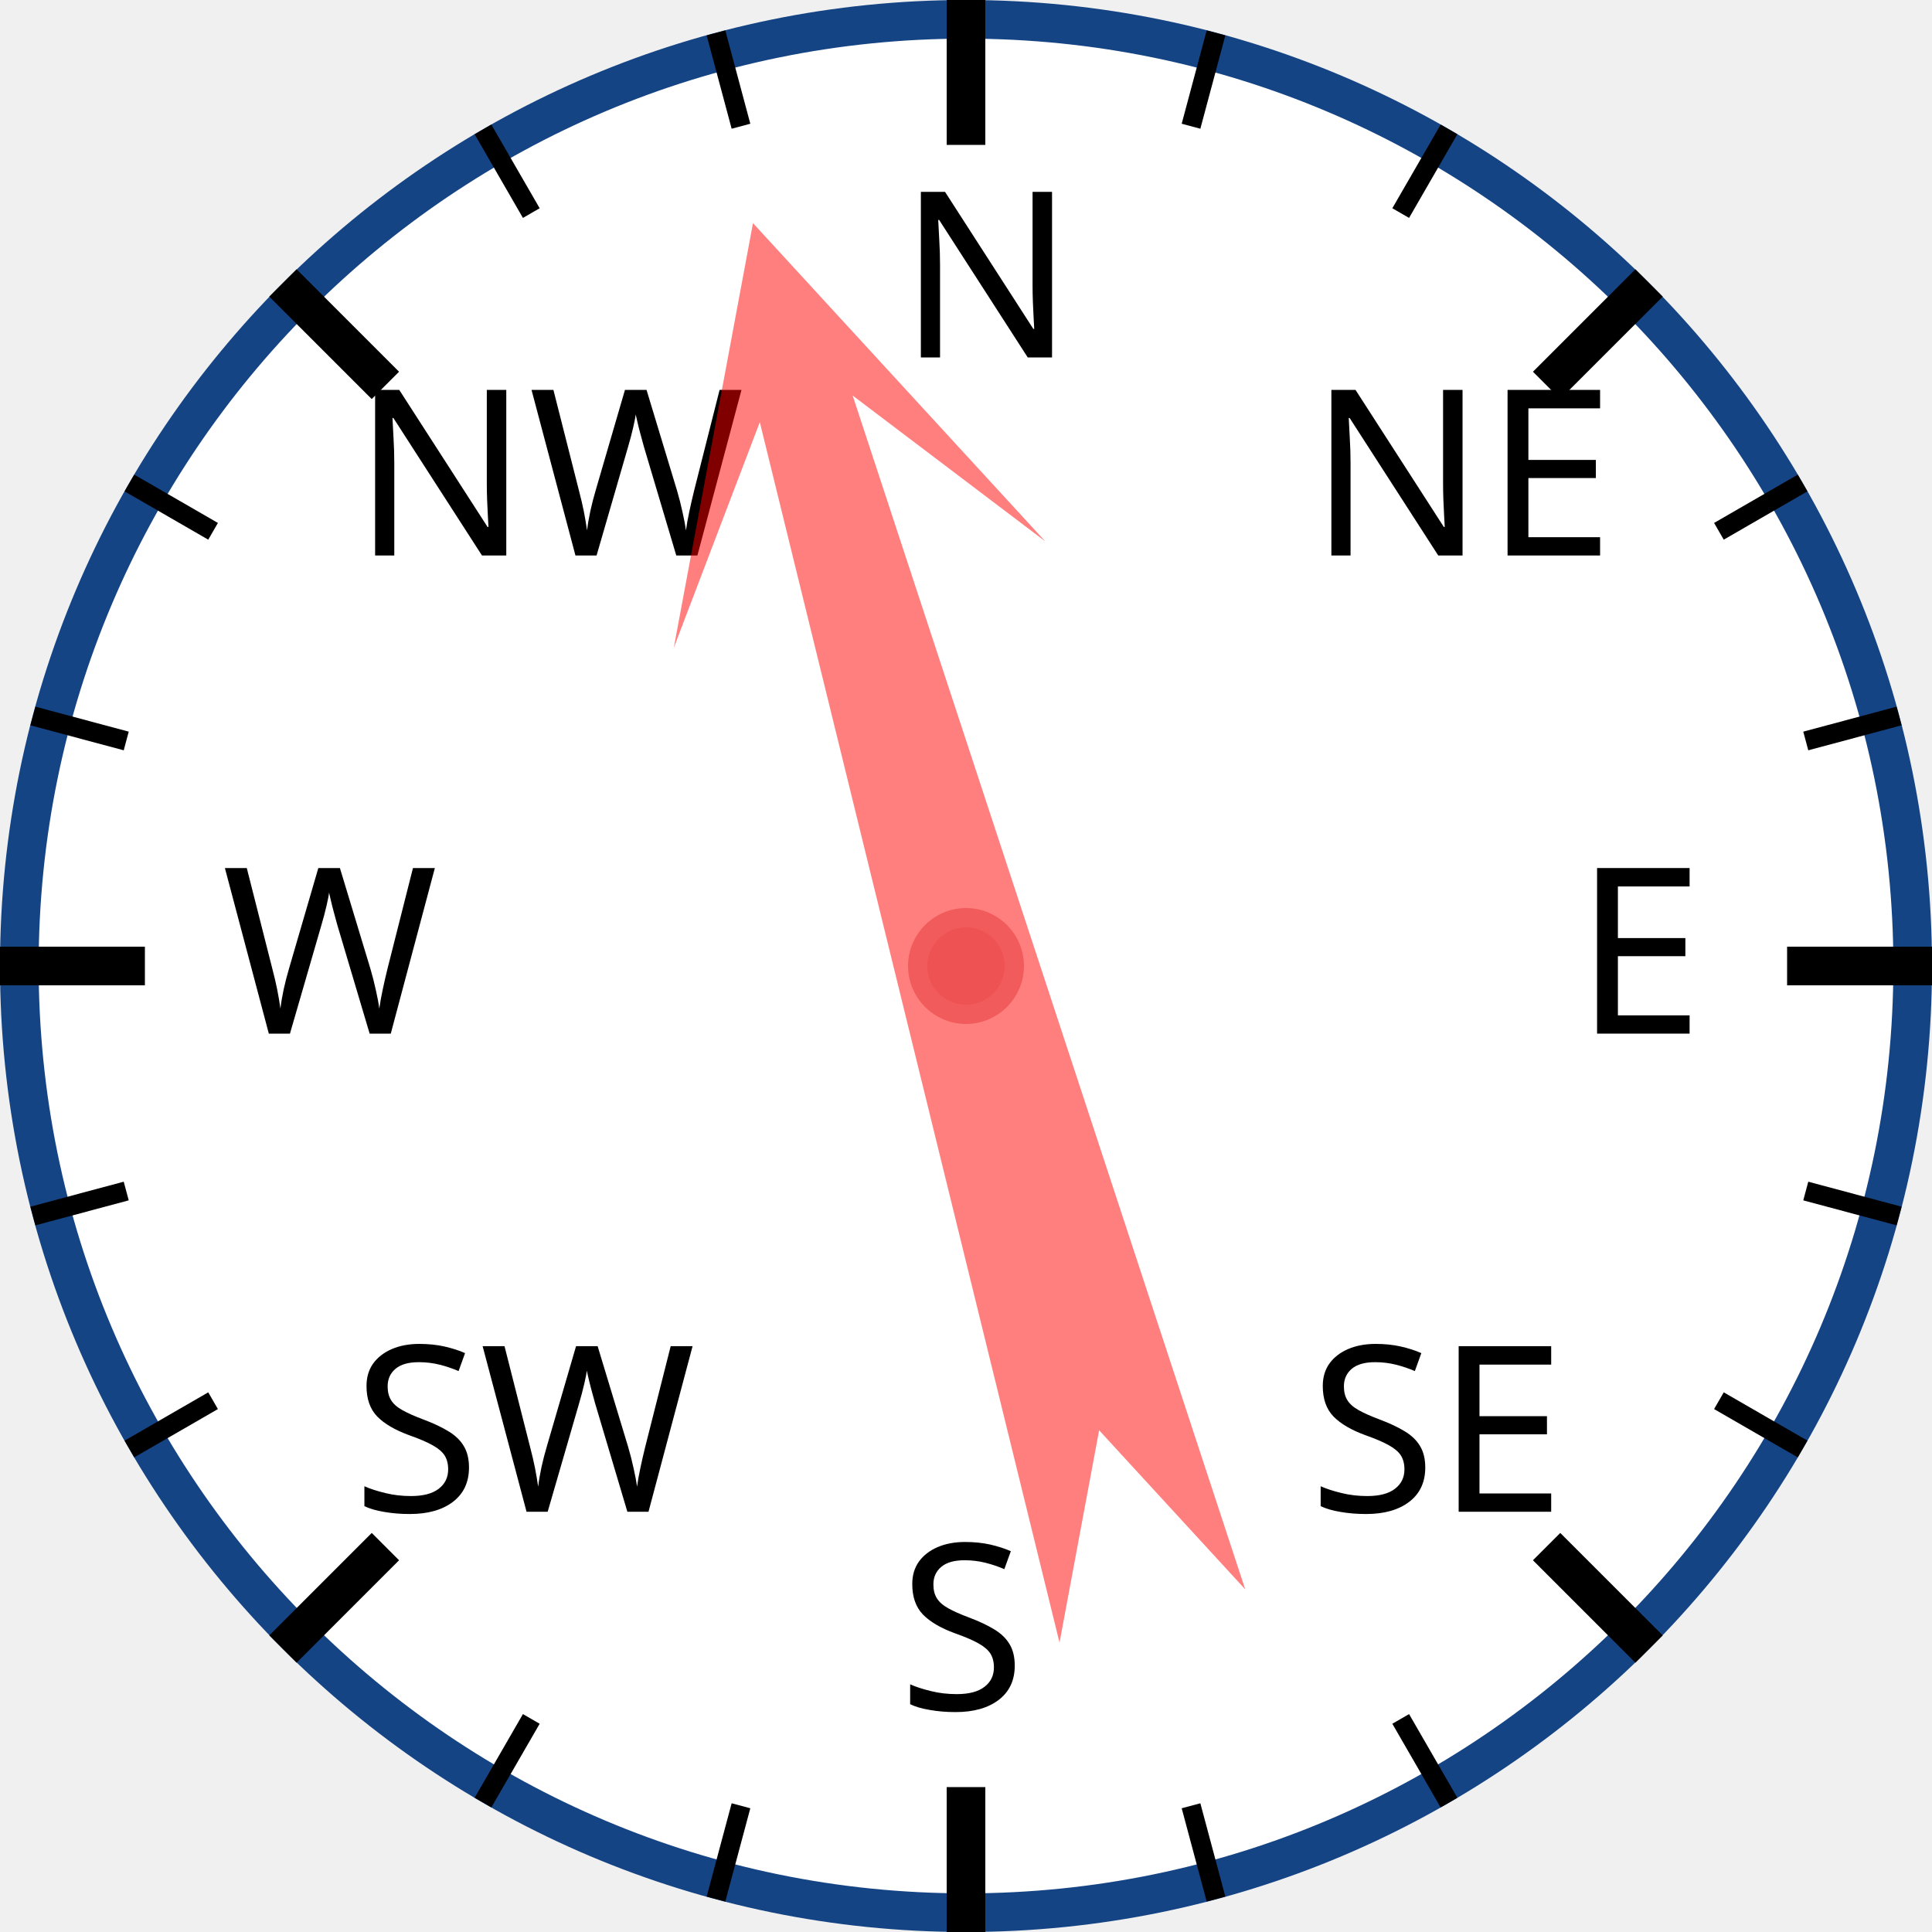
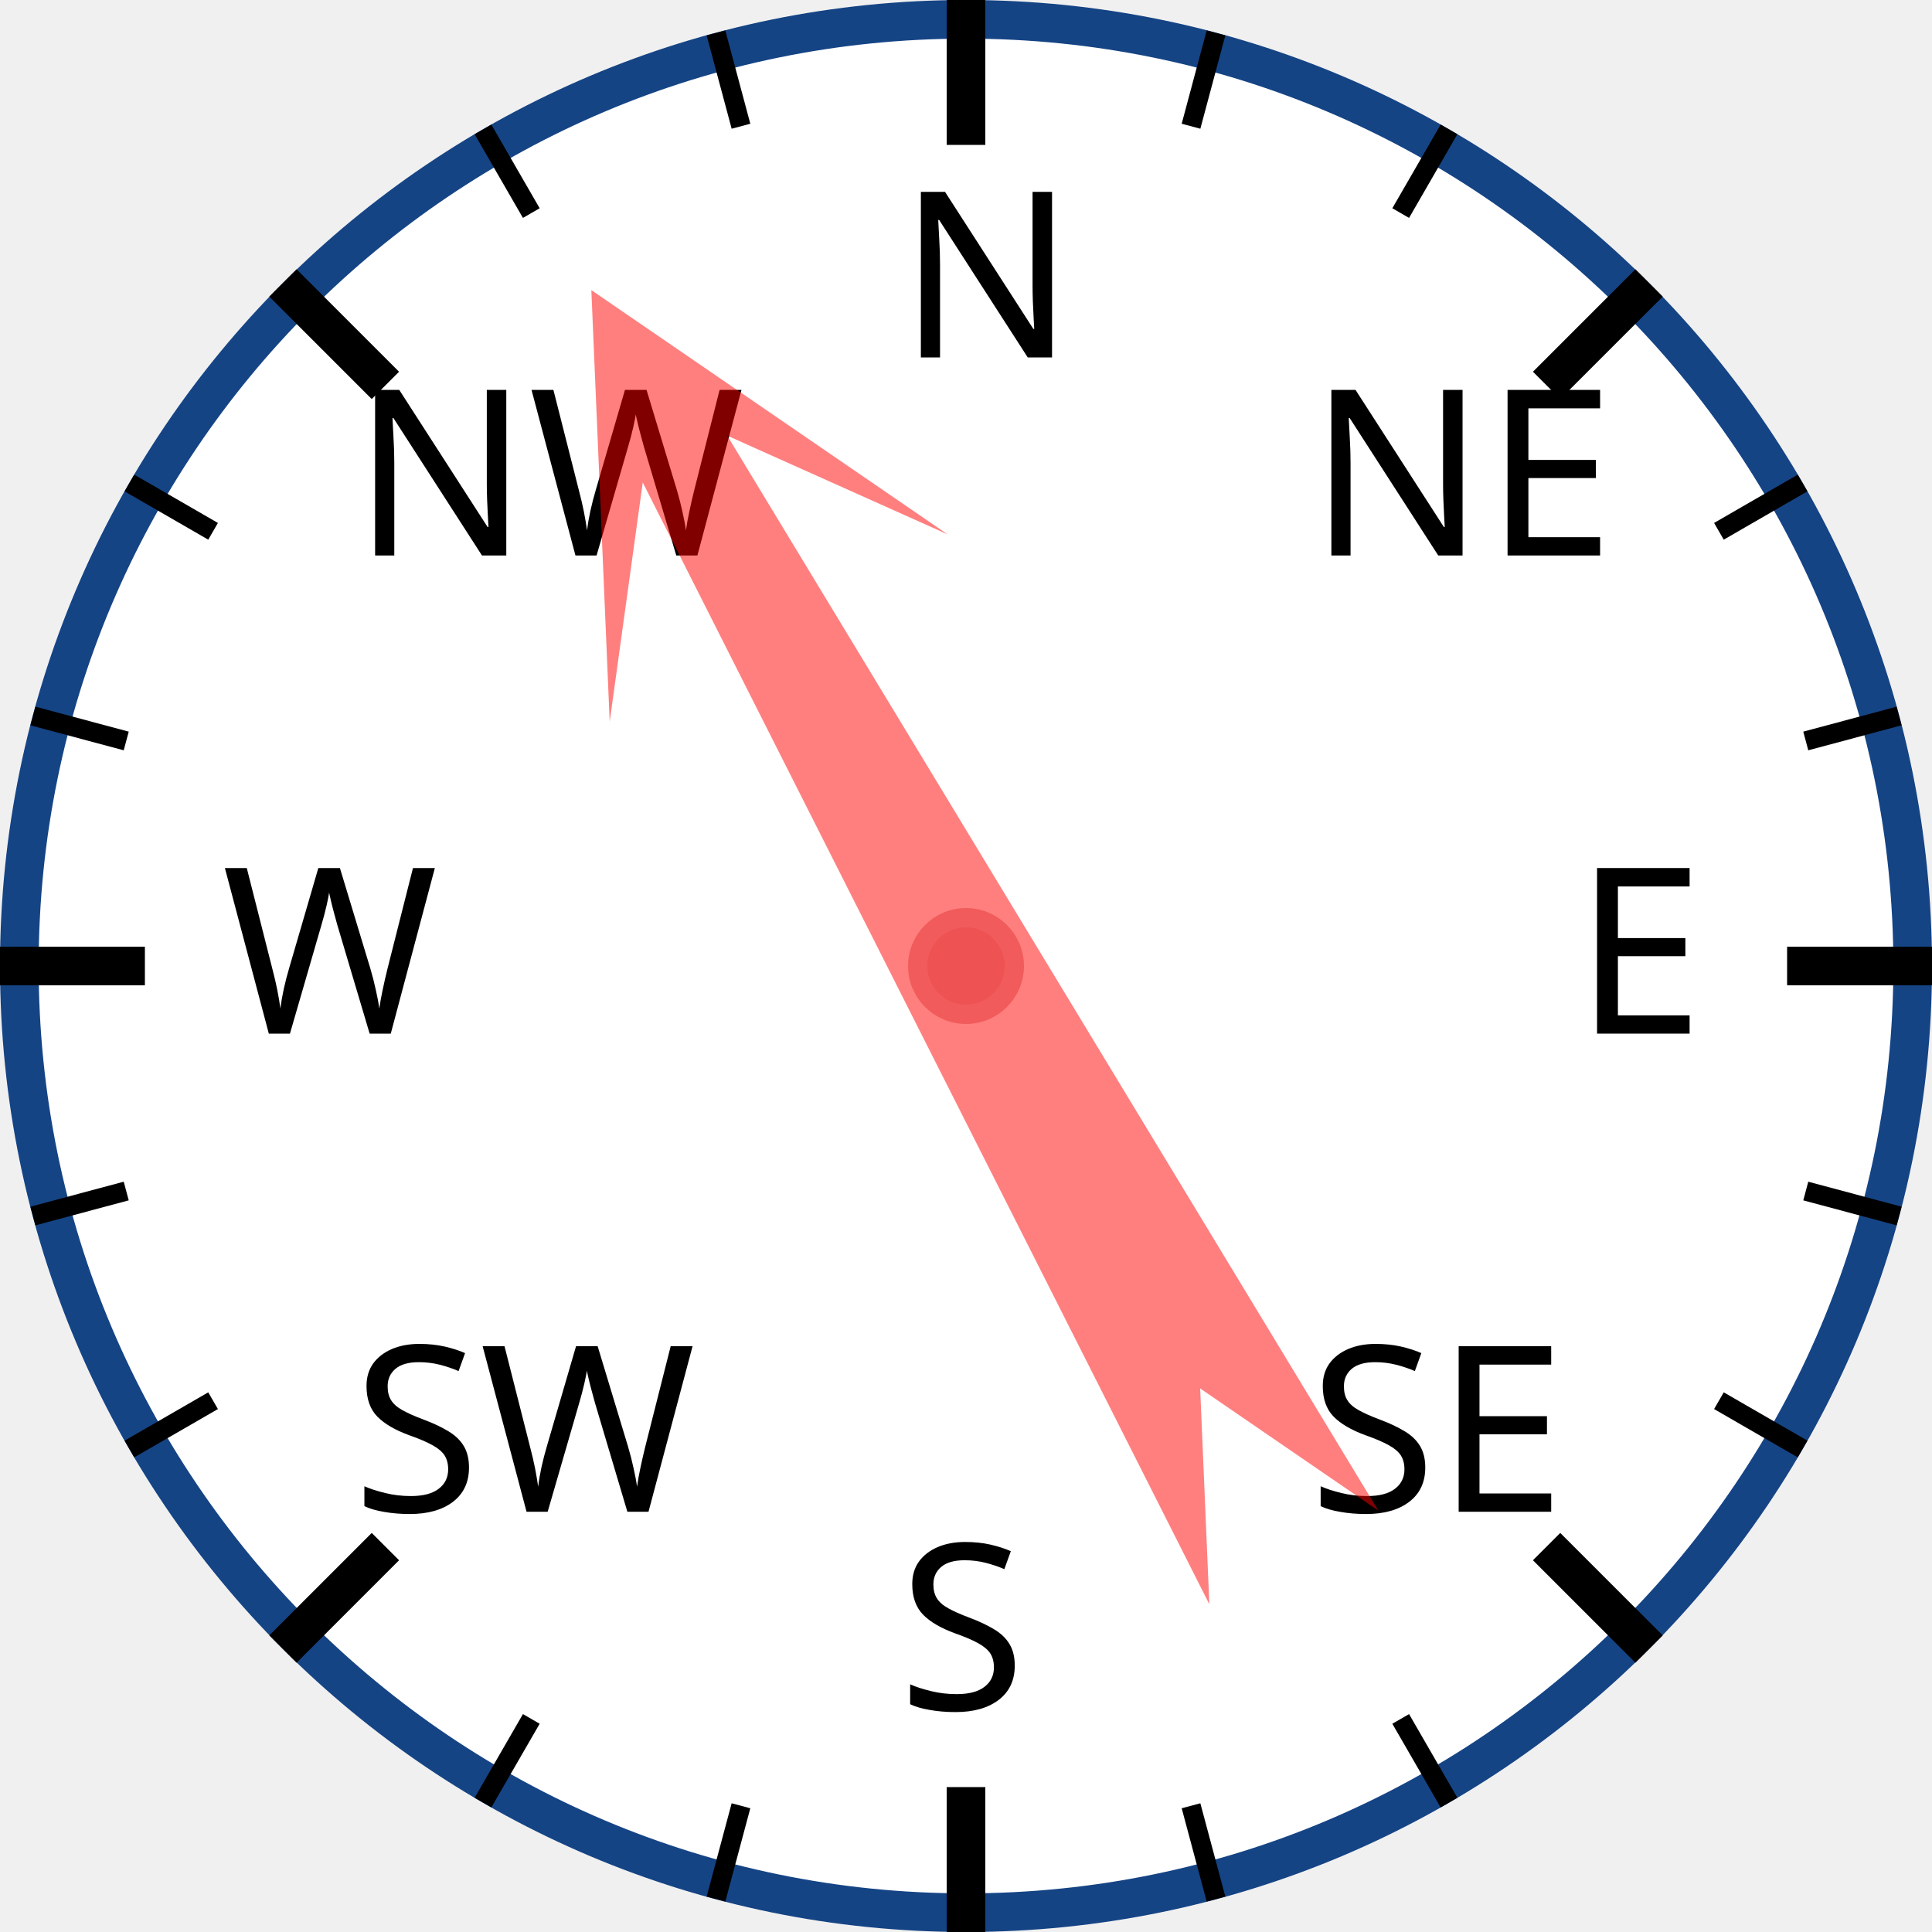
<svg xmlns="http://www.w3.org/2000/svg" width="120px" height="120px" viewBox="0 0 200 200">
  <circle cx="100" cy="100" r="98" style="fill: white; stroke: #154485; stroke-width: 4;" />
  <text x="93.0" y="37.0" style="font-family: sans-serif; font-size: 18pt;">N</text>
  <line x1="100.0" y1="0.0" x2="100.0" y2="15.0" style="stroke: black; stroke-width: 4;" />
  <line x1="74.118" y1="3.407" x2="76.706" y2="13.067" style="stroke: black; stroke-width: 2;" />
  <line x1="50" y1="13.397" x2="55" y2="22.058" style="stroke: black; stroke-width: 2;" />
  <text x="36.503" y="57.503" style="font-family: sans-serif; font-size: 18pt;">NW</text>
  <line x1="29.289" y1="29.289" x2="39.896" y2="39.896" style="stroke: black; stroke-width: 4;" />
  <line x1="13.397" y1="50" x2="22.058" y2="55" style="stroke: black; stroke-width: 2;" />
  <line x1="3.407" y1="74.118" x2="13.067" y2="76.706" style="stroke: black; stroke-width: 2;" />
  <text x="23.0" y="107.0" style="font-family: sans-serif; font-size: 18pt;">W</text>
  <line x1="0.0" y1="100.0" x2="15.0" y2="100.0" style="stroke: black; stroke-width: 4;" />
  <line x1="3.407" y1="125.882" x2="13.067" y2="123.294" style="stroke: black; stroke-width: 2;" />
  <line x1="13.397" y1="150" x2="22.058" y2="145" style="stroke: black; stroke-width: 2;" />
  <text x="36.503" y="156.497" style="font-family: sans-serif; font-size: 18pt;">SW</text>
  <line x1="29.289" y1="170.711" x2="39.896" y2="160.104" style="stroke: black; stroke-width: 4;" />
  <line x1="50" y1="186.603" x2="55" y2="177.942" style="stroke: black; stroke-width: 2;" />
  <line x1="74.118" y1="196.593" x2="76.706" y2="186.933" style="stroke: black; stroke-width: 2;" />
  <text x="93" y="177.0" style="font-family: sans-serif; font-size: 18pt;">S</text>
  <line x1="100" y1="200.0" x2="100" y2="185.0" style="stroke: black; stroke-width: 4;" />
  <line x1="125.882" y1="196.593" x2="123.294" y2="186.933" style="stroke: black; stroke-width: 2;" />
  <line x1="150.0" y1="186.603" x2="145.0" y2="177.942" style="stroke: black; stroke-width: 2;" />
  <text x="135.497" y="156.497" style="font-family: sans-serif; font-size: 18pt;">SE</text>
  <line x1="170.711" y1="170.711" x2="160.104" y2="160.104" style="stroke: black; stroke-width: 4;" />
  <line x1="186.603" y1="150" x2="177.942" y2="145" style="stroke: black; stroke-width: 2;" />
  <line x1="196.593" y1="125.882" x2="186.933" y2="123.294" style="stroke: black; stroke-width: 2;" />
  <text x="163.0" y="107" style="font-family: sans-serif; font-size: 18pt;">E</text>
  <line x1="200.0" y1="100" x2="185.0" y2="100" style="stroke: black; stroke-width: 4;" />
  <line x1="196.593" y1="74.118" x2="186.933" y2="76.706" style="stroke: black; stroke-width: 2;" />
  <line x1="186.603" y1="50" x2="177.942" y2="55" style="stroke: black; stroke-width: 2;" />
  <text x="135.497" y="57.503" style="font-family: sans-serif; font-size: 18pt;">NE</text>
  <line x1="170.711" y1="29.289" x2="160.104" y2="39.896" style="stroke: black; stroke-width: 4;" />
  <line x1="150" y1="13.397" x2="145" y2="22.058" style="stroke: black; stroke-width: 2;" />
  <line x1="125.882" y1="3.407" x2="123.294" y2="13.067" style="stroke: black; stroke-width: 2;" />
-   <polygon points="100 20 120 60 105 40 110 170 100 150 90 170 95 40 80 60" style="fill: red; fill-opacity: 0.5;" transform="rotate(344,100,100)" />
+   <polygon points="100 20 120 60 105 40 110 170 100 150 90 170 95 40 80 60" style="fill: red; fill-opacity: 0.5;" transform="rotate(331,100,100)" />
  <circle cx="100" cy="100" r="5" style="fill: #EE5252; stroke: #F25B5B; stroke-width: 2;" />
</svg>
